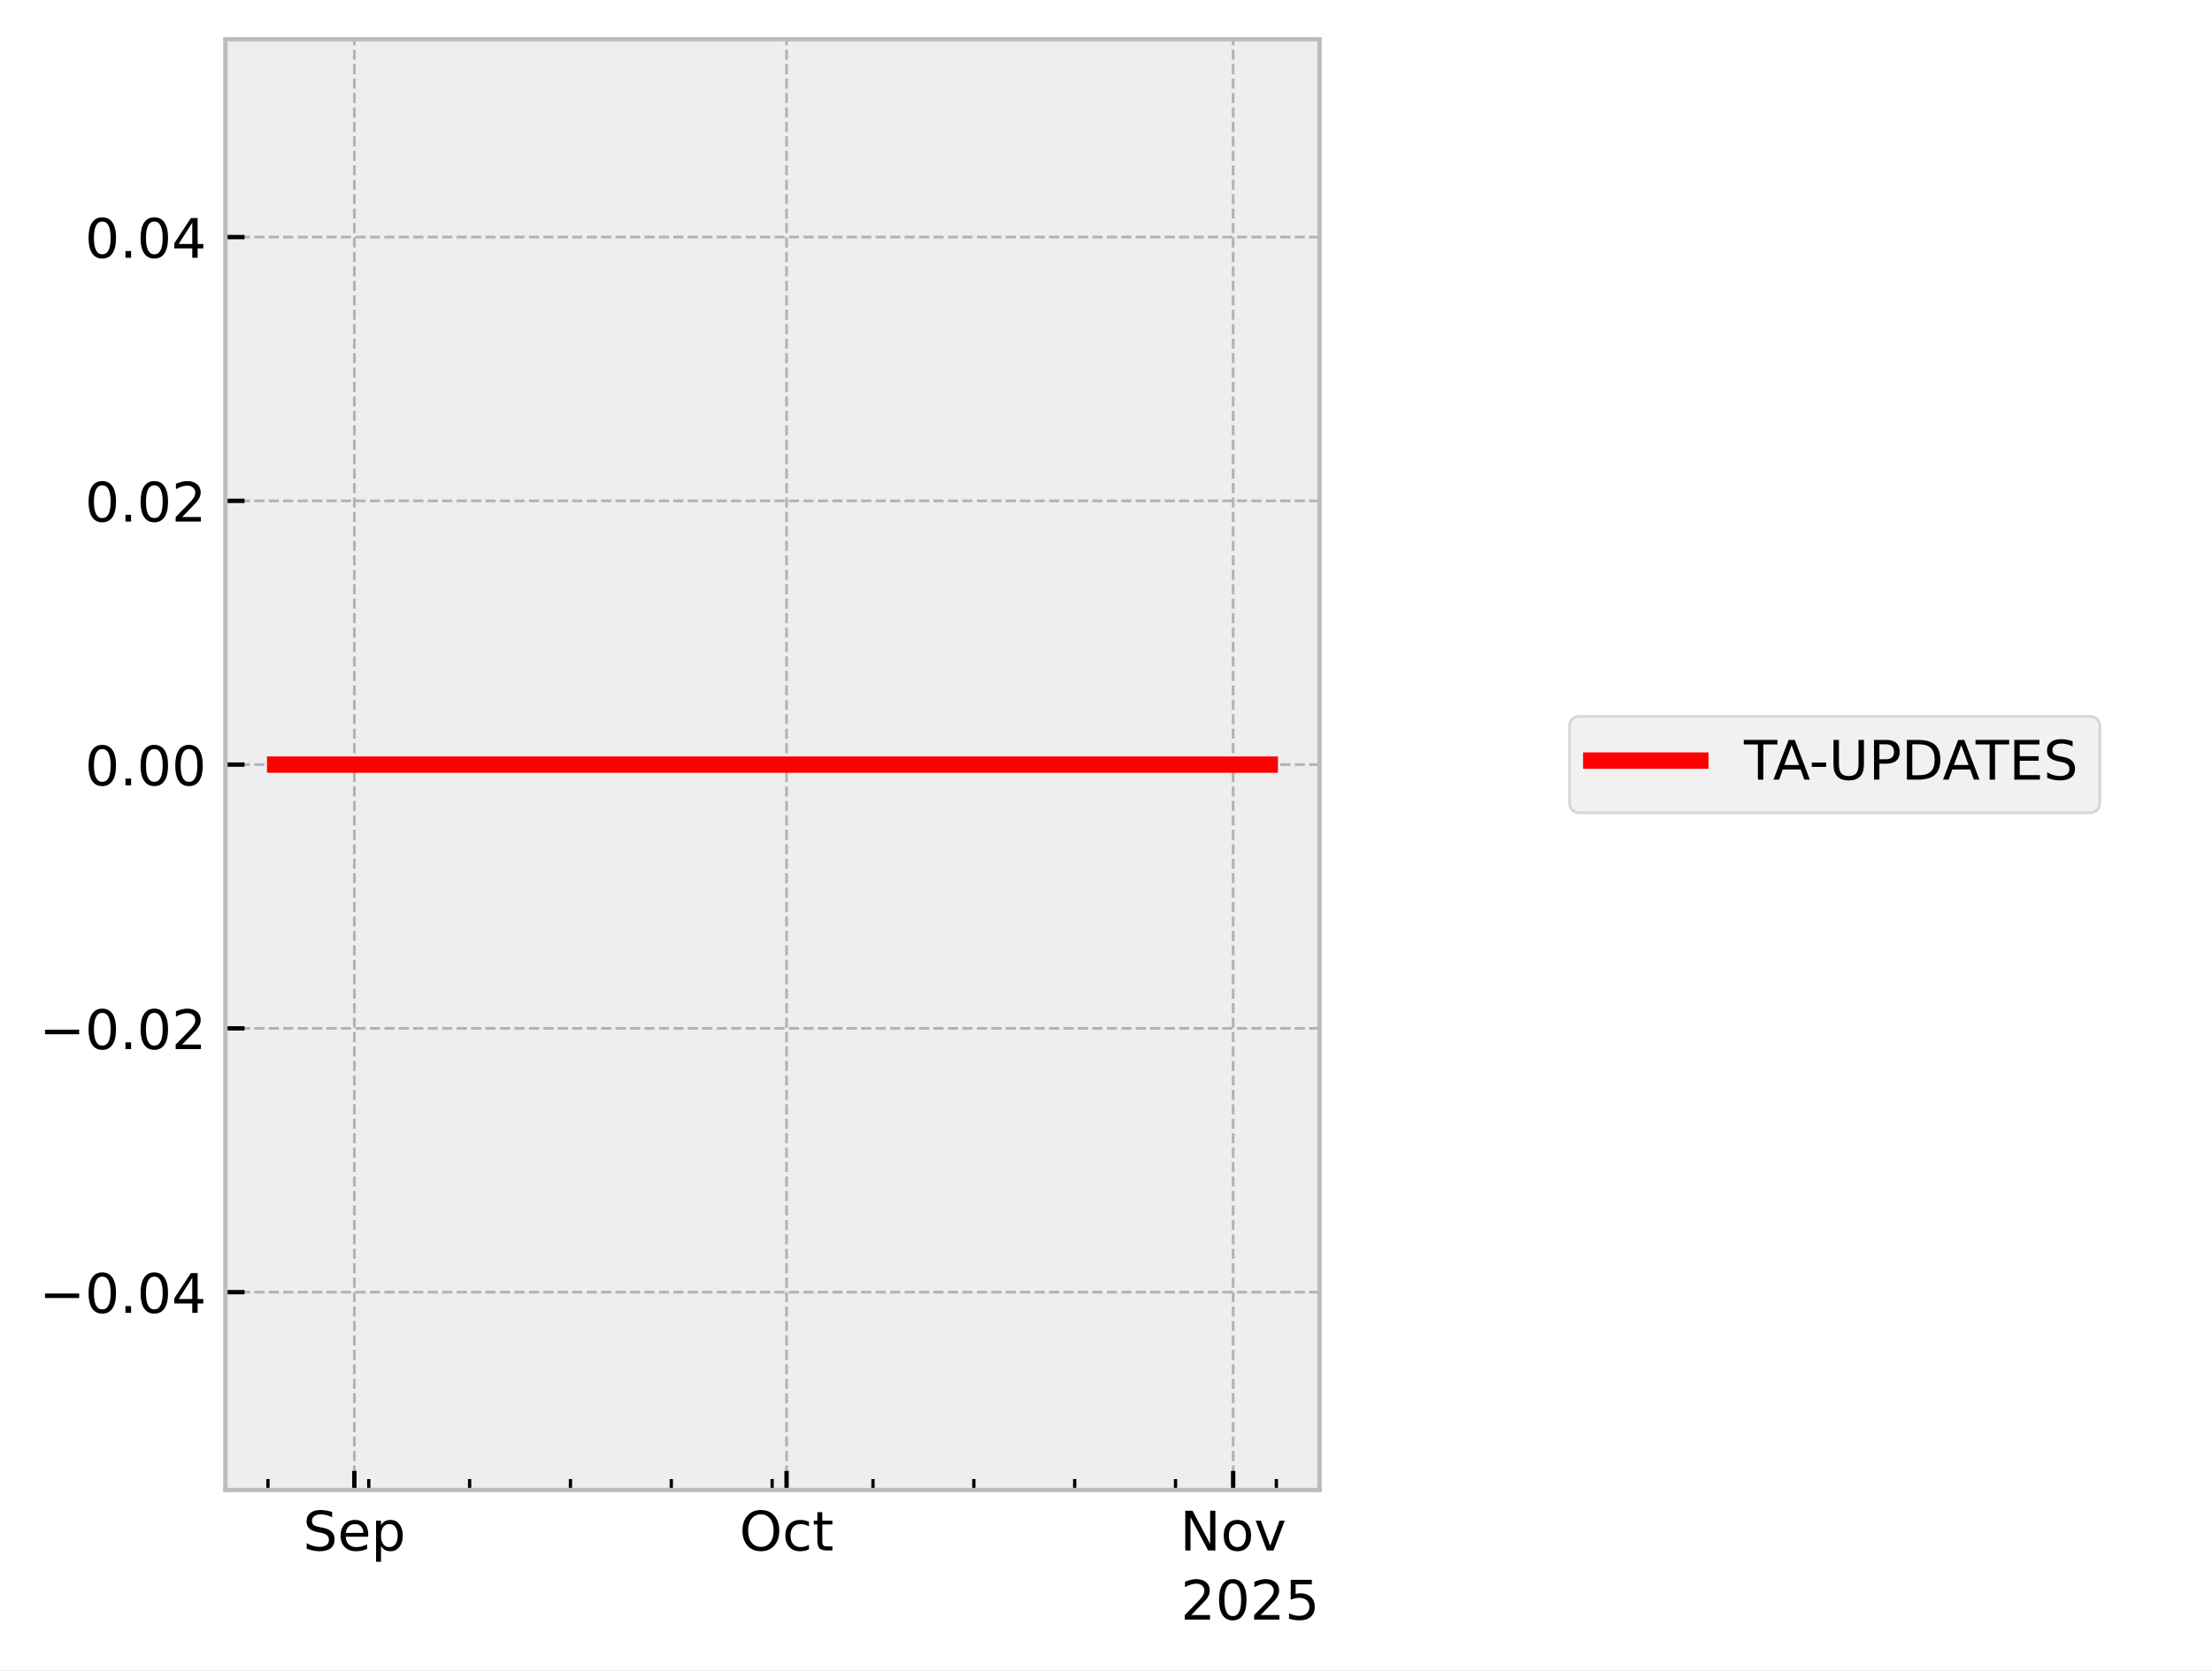
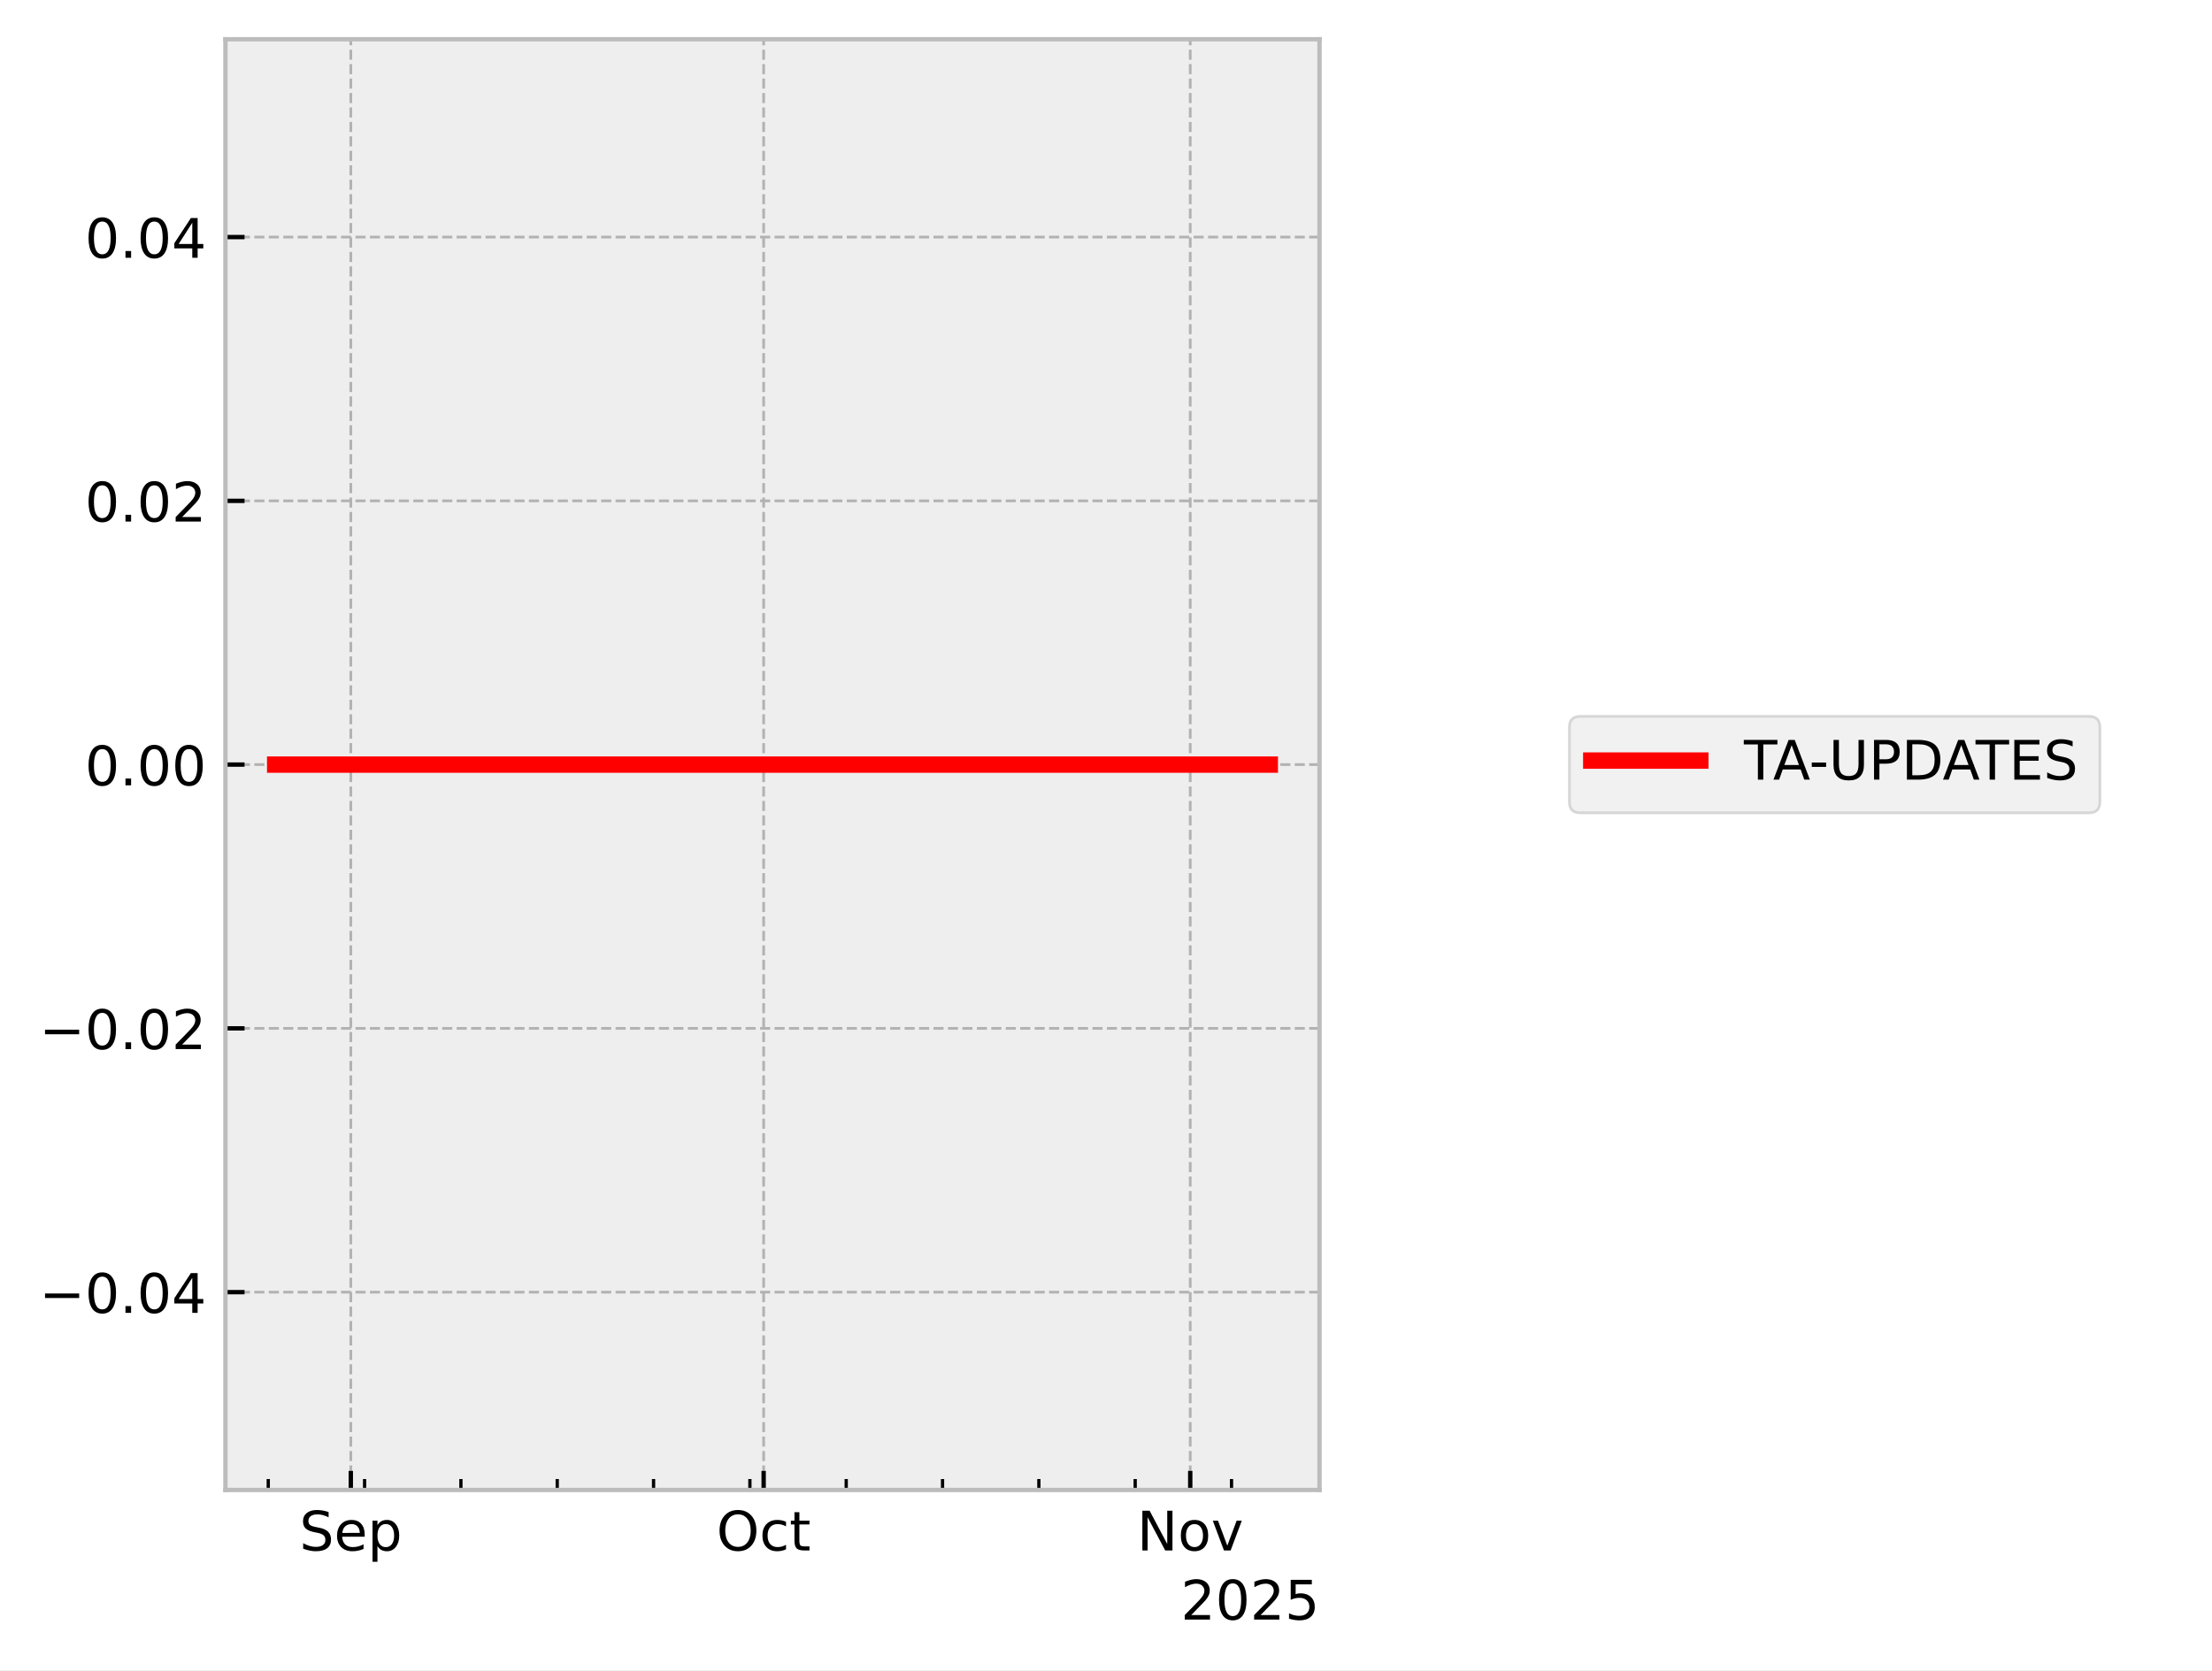
<svg xmlns="http://www.w3.org/2000/svg" xmlns:xlink="http://www.w3.org/1999/xlink" width="405.665pt" height="306.368pt" viewBox="0 0 405.665 306.368" version="1.1">
  <defs>
    <style type="text/css">*{stroke-linejoin: round; stroke-linecap: butt}</style>
  </defs>
  <g id="figure_1">
    <g id="patch_1">
      <path d="M 0 306.368  L 405.665 306.368  L 405.665 0  L 0 0  z " style="fill: #ffffff" />
    </g>
    <g id="axes_1">
      <g id="patch_2">
        <path d="M 41.345 273.312  L 241.991 273.312  L 241.991 7.2  L 41.345 7.2  z " style="fill: #eeeeee" />
      </g>
      <g id="matplotlib.axis_1">
        <g id="xtick_1">
          <g id="line2d_1">
-             <path d="M 64.988 273.312  L 64.988 7.2  " clip-path="url(#pe88d4a4e19)" style="fill: none; stroke-dasharray: 1.85,0.8; stroke-dashoffset: 0; stroke: #b2b2b2; stroke-width: 0.5" />
+             <path d="M 64.337 273.312  L 64.337 7.2  " clip-path="url(#p173e9c8041)" style="fill: none; stroke-dasharray: 1.85,0.8; stroke-dashoffset: 0; stroke: #b2b2b2; stroke-width: 0.5" />
          </g>
          <g id="line2d_2">
            <defs>
-               <path id="m4ebbe3f3fc" d="M 0 0  L 0 -3.5  " style="stroke: #000000; stroke-width: 0.8" />
-             </defs>
-             <g>
-               <use xlink:href="#m4ebbe3f3fc" x="64.988" y="273.312" style="stroke: #000000; stroke-width: 0.8" />
+               <path id="m363149b9fe" d="M 0 0  L 0 -3.5  " style="stroke: #000000; stroke-width: 0.8" />
+             </defs>
+             <g>
+               <use xlink:href="#m363149b9fe" x="64.337" y="273.312" style="stroke: #000000; stroke-width: 0.8" />
            </g>
          </g>
          <g id="text_1">
-             <g transform="translate(55.56282 284.4104) scale(0.1 -0.1)">
+             <g transform="translate(54.91233 284.4104) scale(0.1 -0.1)">
              <defs>
                <path id="DejaVuSans-53" d="M 3425 4513  L 3425 3897  Q 3066 4069 2747 4153  Q 2428 4238 2131 4238  Q 1616 4238 1336 4038  Q 1056 3838 1056 3469  Q 1056 3159 1242 3001  Q 1428 2844 1947 2747  L 2328 2669  Q 3034 2534 3370 2195  Q 3706 1856 3706 1288  Q 3706 609 3251 259  Q 2797 -91 1919 -91  Q 1588 -91 1214 -16  Q 841 59 441 206  L 441 856  Q 825 641 1194 531  Q 1563 422 1919 422  Q 2459 422 2753 634  Q 3047 847 3047 1241  Q 3047 1584 2836 1778  Q 2625 1972 2144 2069  L 1759 2144  Q 1053 2284 737 2584  Q 422 2884 422 3419  Q 422 4038 858 4394  Q 1294 4750 2059 4750  Q 2388 4750 2728 4690  Q 3069 4631 3425 4513  z " transform="scale(0.015625)" />
                <path id="DejaVuSans-65" d="M 3597 1894  L 3597 1613  L 953 1613  Q 991 1019 1311 708  Q 1631 397 2203 397  Q 2534 397 2845 478  Q 3156 559 3463 722  L 3463 178  Q 3153 47 2828 -22  Q 2503 -91 2169 -91  Q 1331 -91 842 396  Q 353 884 353 1716  Q 353 2575 817 3079  Q 1281 3584 2069 3584  Q 2775 3584 3186 3129  Q 3597 2675 3597 1894  z M 3022 2063  Q 3016 2534 2758 2815  Q 2500 3097 2075 3097  Q 1594 3097 1305 2825  Q 1016 2553 972 2059  L 3022 2063  z " transform="scale(0.015625)" />
                <path id="DejaVuSans-70" d="M 1159 525  L 1159 -1331  L 581 -1331  L 581 3500  L 1159 3500  L 1159 2969  Q 1341 3281 1617 3432  Q 1894 3584 2278 3584  Q 2916 3584 3314 3078  Q 3713 2572 3713 1747  Q 3713 922 3314 415  Q 2916 -91 2278 -91  Q 1894 -91 1617 61  Q 1341 213 1159 525  z M 3116 1747  Q 3116 2381 2855 2742  Q 2594 3103 2138 3103  Q 1681 3103 1420 2742  Q 1159 2381 1159 1747  Q 1159 1113 1420 752  Q 1681 391 2138 391  Q 2594 391 2855 752  Q 3116 1113 3116 1747  z " transform="scale(0.015625)" />
              </defs>
              <use xlink:href="#DejaVuSans-53" />
              <use xlink:href="#DejaVuSans-65" transform="translate(63.47656 0)" />
              <use xlink:href="#DejaVuSans-70" transform="translate(125 0)" />
            </g>
          </g>
        </g>
        <g id="xtick_2">
          <g id="line2d_3">
-             <path d="M 144.248 273.312  L 144.248 7.2  " clip-path="url(#pe88d4a4e19)" style="fill: none; stroke-dasharray: 1.85,0.8; stroke-dashoffset: 0; stroke: #b2b2b2; stroke-width: 0.5" />
+             <path d="M 140.047 273.312  L 140.047 7.2  " clip-path="url(#p173e9c8041)" style="fill: none; stroke-dasharray: 1.85,0.8; stroke-dashoffset: 0; stroke: #b2b2b2; stroke-width: 0.5" />
          </g>
          <g id="line2d_4">
            <g>
-               <use xlink:href="#m4ebbe3f3fc" x="144.248" y="273.312" style="stroke: #000000; stroke-width: 0.8" />
+               <use xlink:href="#m363149b9fe" x="140.047" y="273.312" style="stroke: #000000; stroke-width: 0.8" />
            </g>
          </g>
          <g id="text_2">
-             <g transform="translate(135.6028 284.4104) scale(0.1 -0.1)">
+             <g transform="translate(131.402 284.4104) scale(0.1 -0.1)">
              <defs>
                <path id="DejaVuSans-4f" d="M 2522 4238  Q 1834 4238 1429 3725  Q 1025 3213 1025 2328  Q 1025 1447 1429 934  Q 1834 422 2522 422  Q 3209 422 3611 934  Q 4013 1447 4013 2328  Q 4013 3213 3611 3725  Q 3209 4238 2522 4238  z M 2522 4750  Q 3503 4750 4090 4092  Q 4678 3434 4678 2328  Q 4678 1225 4090 567  Q 3503 -91 2522 -91  Q 1538 -91 948 565  Q 359 1222 359 2328  Q 359 3434 948 4092  Q 1538 4750 2522 4750  z " transform="scale(0.015625)" />
                <path id="DejaVuSans-63" d="M 3122 3366  L 3122 2828  Q 2878 2963 2633 3030  Q 2388 3097 2138 3097  Q 1578 3097 1268 2742  Q 959 2388 959 1747  Q 959 1106 1268 751  Q 1578 397 2138 397  Q 2388 397 2633 464  Q 2878 531 3122 666  L 3122 134  Q 2881 22 2623 -34  Q 2366 -91 2075 -91  Q 1284 -91 818 406  Q 353 903 353 1747  Q 353 2603 823 3093  Q 1294 3584 2113 3584  Q 2378 3584 2631 3529  Q 2884 3475 3122 3366  z " transform="scale(0.015625)" />
                <path id="DejaVuSans-74" d="M 1172 4494  L 1172 3500  L 2356 3500  L 2356 3053  L 1172 3053  L 1172 1153  Q 1172 725 1289 603  Q 1406 481 1766 481  L 2356 481  L 2356 0  L 1766 0  Q 1100 0 847 248  Q 594 497 594 1153  L 594 3053  L 172 3053  L 172 3500  L 594 3500  L 594 4494  L 1172 4494  z " transform="scale(0.015625)" />
              </defs>
              <use xlink:href="#DejaVuSans-4f" />
              <use xlink:href="#DejaVuSans-63" transform="translate(78.71094 0)" />
              <use xlink:href="#DejaVuSans-74" transform="translate(133.6914 0)" />
            </g>
          </g>
        </g>
        <g id="xtick_3">
          <g id="line2d_5">
-             <path d="M 226.15 273.312  L 226.15 7.2  " clip-path="url(#pe88d4a4e19)" style="fill: none; stroke-dasharray: 1.85,0.8; stroke-dashoffset: 0; stroke: #b2b2b2; stroke-width: 0.5" />
+             <path d="M 218.281 273.312  L 218.281 7.2  " clip-path="url(#p173e9c8041)" style="fill: none; stroke-dasharray: 1.85,0.8; stroke-dashoffset: 0; stroke: #b2b2b2; stroke-width: 0.5" />
          </g>
          <g id="line2d_6">
            <g>
-               <use xlink:href="#m4ebbe3f3fc" x="226.15" y="273.312" style="stroke: #000000; stroke-width: 0.8" />
+               <use xlink:href="#m363149b9fe" x="218.281" y="273.312" style="stroke: #000000; stroke-width: 0.8" />
            </g>
          </g>
          <g id="text_3">
-             <g transform="translate(216.391 284.4104) scale(0.1 -0.1)">
+             <g transform="translate(208.5215 284.4104) scale(0.1 -0.1)">
              <defs>
                <path id="DejaVuSans-4e" d="M 628 4666  L 1478 4666  L 3547 763  L 3547 4666  L 4159 4666  L 4159 0  L 3309 0  L 1241 3903  L 1241 0  L 628 0  L 628 4666  z " transform="scale(0.015625)" />
                <path id="DejaVuSans-6f" d="M 1959 3097  Q 1497 3097 1228 2736  Q 959 2375 959 1747  Q 959 1119 1226 758  Q 1494 397 1959 397  Q 2419 397 2687 759  Q 2956 1122 2956 1747  Q 2956 2369 2687 2733  Q 2419 3097 1959 3097  z M 1959 3584  Q 2709 3584 3137 3096  Q 3566 2609 3566 1747  Q 3566 888 3137 398  Q 2709 -91 1959 -91  Q 1206 -91 779 398  Q 353 888 353 1747  Q 353 2609 779 3096  Q 1206 3584 1959 3584  z " transform="scale(0.015625)" />
                <path id="DejaVuSans-76" d="M 191 3500  L 800 3500  L 1894 563  L 2988 3500  L 3597 3500  L 2284 0  L 1503 0  L 191 3500  z " transform="scale(0.015625)" />
              </defs>
              <use xlink:href="#DejaVuSans-4e" />
              <use xlink:href="#DejaVuSans-6f" transform="translate(74.80469 0)" />
              <use xlink:href="#DejaVuSans-76" transform="translate(135.9863 0)" />
            </g>
          </g>
        </g>
        <g id="xtick_4">
          <g id="line2d_7">
            <defs>
-               <path id="mfaaf4089fa" d="M 0 0  L 0 -2  " style="stroke: #000000; stroke-width: 0.6" />
-             </defs>
-             <g>
-               <use xlink:href="#mfaaf4089fa" x="49.136" y="273.312" style="stroke: #000000; stroke-width: 0.6" />
+               <path id="m68cb5fbf72" d="M 0 0  L 0 -2  " style="stroke: #000000; stroke-width: 0.6" />
+             </defs>
+             <g>
+               <use xlink:href="#m68cb5fbf72" x="49.195" y="273.312" style="stroke: #000000; stroke-width: 0.6" />
            </g>
          </g>
        </g>
        <g id="xtick_5">
          <g id="line2d_8">
            <g>
-               <use xlink:href="#mfaaf4089fa" x="67.63" y="273.312" style="stroke: #000000; stroke-width: 0.6" />
+               <use xlink:href="#m68cb5fbf72" x="66.861" y="273.312" style="stroke: #000000; stroke-width: 0.6" />
            </g>
          </g>
        </g>
        <g id="xtick_6">
          <g id="line2d_9">
            <g>
-               <use xlink:href="#mfaaf4089fa" x="86.124" y="273.312" style="stroke: #000000; stroke-width: 0.6" />
+               <use xlink:href="#m68cb5fbf72" x="84.527" y="273.312" style="stroke: #000000; stroke-width: 0.6" />
            </g>
          </g>
        </g>
        <g id="xtick_7">
          <g id="line2d_10">
            <g>
-               <use xlink:href="#mfaaf4089fa" x="104.618" y="273.312" style="stroke: #000000; stroke-width: 0.6" />
+               <use xlink:href="#m68cb5fbf72" x="102.192" y="273.312" style="stroke: #000000; stroke-width: 0.6" />
            </g>
          </g>
        </g>
        <g id="xtick_8">
          <g id="line2d_11">
            <g>
-               <use xlink:href="#mfaaf4089fa" x="123.112" y="273.312" style="stroke: #000000; stroke-width: 0.6" />
+               <use xlink:href="#m68cb5fbf72" x="119.858" y="273.312" style="stroke: #000000; stroke-width: 0.6" />
            </g>
          </g>
        </g>
        <g id="xtick_9">
          <g id="line2d_12">
            <g>
-               <use xlink:href="#mfaaf4089fa" x="141.606" y="273.312" style="stroke: #000000; stroke-width: 0.6" />
+               <use xlink:href="#m68cb5fbf72" x="137.524" y="273.312" style="stroke: #000000; stroke-width: 0.6" />
            </g>
          </g>
        </g>
        <g id="xtick_10">
          <g id="line2d_13">
            <g>
-               <use xlink:href="#mfaaf4089fa" x="160.1" y="273.312" style="stroke: #000000; stroke-width: 0.6" />
+               <use xlink:href="#m68cb5fbf72" x="155.189" y="273.312" style="stroke: #000000; stroke-width: 0.6" />
            </g>
          </g>
        </g>
        <g id="xtick_11">
          <g id="line2d_14">
            <g>
-               <use xlink:href="#mfaaf4089fa" x="178.594" y="273.312" style="stroke: #000000; stroke-width: 0.6" />
+               <use xlink:href="#m68cb5fbf72" x="172.855" y="273.312" style="stroke: #000000; stroke-width: 0.6" />
            </g>
          </g>
        </g>
        <g id="xtick_12">
          <g id="line2d_15">
            <g>
-               <use xlink:href="#mfaaf4089fa" x="197.088" y="273.312" style="stroke: #000000; stroke-width: 0.6" />
+               <use xlink:href="#m68cb5fbf72" x="190.521" y="273.312" style="stroke: #000000; stroke-width: 0.6" />
            </g>
          </g>
        </g>
        <g id="xtick_13">
          <g id="line2d_16">
            <g>
-               <use xlink:href="#mfaaf4089fa" x="215.582" y="273.312" style="stroke: #000000; stroke-width: 0.6" />
+               <use xlink:href="#m68cb5fbf72" x="208.186" y="273.312" style="stroke: #000000; stroke-width: 0.6" />
            </g>
          </g>
        </g>
        <g id="xtick_14">
          <g id="line2d_17">
            <g>
-               <use xlink:href="#mfaaf4089fa" x="234.076" y="273.312" style="stroke: #000000; stroke-width: 0.6" />
+               <use xlink:href="#m68cb5fbf72" x="225.852" y="273.312" style="stroke: #000000; stroke-width: 0.6" />
            </g>
          </g>
        </g>
        <g id="text_4">
          <g transform="translate(216.5412 297.0886) scale(0.1 -0.1)">
            <defs>
              <path id="DejaVuSans-32" d="M 1228 531  L 3431 531  L 3431 0  L 469 0  L 469 531  Q 828 903 1448 1529  Q 2069 2156 2228 2338  Q 2531 2678 2651 2914  Q 2772 3150 2772 3378  Q 2772 3750 2511 3984  Q 2250 4219 1831 4219  Q 1534 4219 1204 4116  Q 875 4013 500 3803  L 500 4441  Q 881 4594 1212 4672  Q 1544 4750 1819 4750  Q 2544 4750 2975 4387  Q 3406 4025 3406 3419  Q 3406 3131 3298 2873  Q 3191 2616 2906 2266  Q 2828 2175 2409 1742  Q 1991 1309 1228 531  z " transform="scale(0.015625)" />
              <path id="DejaVuSans-30" d="M 2034 4250  Q 1547 4250 1301 3770  Q 1056 3291 1056 2328  Q 1056 1369 1301 889  Q 1547 409 2034 409  Q 2525 409 2770 889  Q 3016 1369 3016 2328  Q 3016 3291 2770 3770  Q 2525 4250 2034 4250  z M 2034 4750  Q 2819 4750 3233 4129  Q 3647 3509 3647 2328  Q 3647 1150 3233 529  Q 2819 -91 2034 -91  Q 1250 -91 836 529  Q 422 1150 422 2328  Q 422 3509 836 4129  Q 1250 4750 2034 4750  z " transform="scale(0.015625)" />
              <path id="DejaVuSans-35" d="M 691 4666  L 3169 4666  L 3169 4134  L 1269 4134  L 1269 2991  Q 1406 3038 1543 3061  Q 1681 3084 1819 3084  Q 2600 3084 3056 2656  Q 3513 2228 3513 1497  Q 3513 744 3044 326  Q 2575 -91 1722 -91  Q 1428 -91 1123 -41  Q 819 9 494 109  L 494 744  Q 775 591 1075 516  Q 1375 441 1709 441  Q 2250 441 2565 725  Q 2881 1009 2881 1497  Q 2881 1984 2565 2268  Q 2250 2553 1709 2553  Q 1456 2553 1204 2497  Q 953 2441 691 2322  L 691 4666  z " transform="scale(0.015625)" />
            </defs>
            <use xlink:href="#DejaVuSans-32" />
            <use xlink:href="#DejaVuSans-30" transform="translate(63.62305 0)" />
            <use xlink:href="#DejaVuSans-32" transform="translate(127.2461 0)" />
            <use xlink:href="#DejaVuSans-35" transform="translate(190.8691 0)" />
          </g>
        </g>
      </g>
      <g id="matplotlib.axis_2">
        <g id="ytick_1">
          <g id="line2d_18">
-             <path d="M 41.345 237.024  L 241.991 237.024  " clip-path="url(#pe88d4a4e19)" style="fill: none; stroke-dasharray: 1.85,0.8; stroke-dashoffset: 0; stroke: #b2b2b2; stroke-width: 0.5" />
+             <path d="M 41.345 237.024  L 241.991 237.024  " clip-path="url(#p173e9c8041)" style="fill: none; stroke-dasharray: 1.85,0.8; stroke-dashoffset: 0; stroke: #b2b2b2; stroke-width: 0.5" />
          </g>
          <g id="line2d_19">
            <defs>
-               <path id="m66252e0d18" d="M 0 0  L 3.5 0  " style="stroke: #000000; stroke-width: 0.8" />
-             </defs>
-             <g>
-               <use xlink:href="#m66252e0d18" x="41.345" y="237.024" style="stroke: #000000; stroke-width: 0.8" />
+               <path id="ma00b40544b" d="M 0 0  L 3.5 0  " style="stroke: #000000; stroke-width: 0.8" />
+             </defs>
+             <g>
+               <use xlink:href="#ma00b40544b" x="41.345" y="237.024" style="stroke: #000000; stroke-width: 0.8" />
            </g>
          </g>
          <g id="text_5">
            <g transform="translate(7.2 240.8232) scale(0.1 -0.1)">
              <defs>
                <path id="DejaVuSans-2212" d="M 678 2272  L 4684 2272  L 4684 1741  L 678 1741  L 678 2272  z " transform="scale(0.015625)" />
                <path id="DejaVuSans-2e" d="M 684 794  L 1344 794  L 1344 0  L 684 0  L 684 794  z " transform="scale(0.015625)" />
                <path id="DejaVuSans-34" d="M 2419 4116  L 825 1625  L 2419 1625  L 2419 4116  z M 2253 4666  L 3047 4666  L 3047 1625  L 3713 1625  L 3713 1100  L 3047 1100  L 3047 0  L 2419 0  L 2419 1100  L 313 1100  L 313 1709  L 2253 4666  z " transform="scale(0.015625)" />
              </defs>
              <use xlink:href="#DejaVuSans-2212" />
              <use xlink:href="#DejaVuSans-30" transform="translate(83.78906 0)" />
              <use xlink:href="#DejaVuSans-2e" transform="translate(147.4121 0)" />
              <use xlink:href="#DejaVuSans-30" transform="translate(179.1992 0)" />
              <use xlink:href="#DejaVuSans-34" transform="translate(242.8223 0)" />
            </g>
          </g>
        </g>
        <g id="ytick_2">
          <g id="line2d_20">
-             <path d="M 41.345 188.64  L 241.991 188.64  " clip-path="url(#pe88d4a4e19)" style="fill: none; stroke-dasharray: 1.85,0.8; stroke-dashoffset: 0; stroke: #b2b2b2; stroke-width: 0.5" />
+             <path d="M 41.345 188.64  L 241.991 188.64  " clip-path="url(#p173e9c8041)" style="fill: none; stroke-dasharray: 1.85,0.8; stroke-dashoffset: 0; stroke: #b2b2b2; stroke-width: 0.5" />
          </g>
          <g id="line2d_21">
            <g>
-               <use xlink:href="#m66252e0d18" x="41.345" y="188.64" style="stroke: #000000; stroke-width: 0.8" />
+               <use xlink:href="#ma00b40544b" x="41.345" y="188.64" style="stroke: #000000; stroke-width: 0.8" />
            </g>
          </g>
          <g id="text_6">
            <g transform="translate(7.2 192.4392) scale(0.1 -0.1)">
              <use xlink:href="#DejaVuSans-2212" />
              <use xlink:href="#DejaVuSans-30" transform="translate(83.78906 0)" />
              <use xlink:href="#DejaVuSans-2e" transform="translate(147.4121 0)" />
              <use xlink:href="#DejaVuSans-30" transform="translate(179.1992 0)" />
              <use xlink:href="#DejaVuSans-32" transform="translate(242.8223 0)" />
            </g>
          </g>
        </g>
        <g id="ytick_3">
          <g id="line2d_22">
-             <path d="M 41.345 140.256  L 241.991 140.256  " clip-path="url(#pe88d4a4e19)" style="fill: none; stroke-dasharray: 1.85,0.8; stroke-dashoffset: 0; stroke: #b2b2b2; stroke-width: 0.5" />
+             <path d="M 41.345 140.256  L 241.991 140.256  " clip-path="url(#p173e9c8041)" style="fill: none; stroke-dasharray: 1.85,0.8; stroke-dashoffset: 0; stroke: #b2b2b2; stroke-width: 0.5" />
          </g>
          <g id="line2d_23">
            <g>
-               <use xlink:href="#m66252e0d18" x="41.345" y="140.256" style="stroke: #000000; stroke-width: 0.8" />
+               <use xlink:href="#ma00b40544b" x="41.345" y="140.256" style="stroke: #000000; stroke-width: 0.8" />
            </g>
          </g>
          <g id="text_7">
            <g transform="translate(15.57969 144.0552) scale(0.1 -0.1)">
              <use xlink:href="#DejaVuSans-30" />
              <use xlink:href="#DejaVuSans-2e" transform="translate(63.62305 0)" />
              <use xlink:href="#DejaVuSans-30" transform="translate(95.41016 0)" />
              <use xlink:href="#DejaVuSans-30" transform="translate(159.0332 0)" />
            </g>
          </g>
        </g>
        <g id="ytick_4">
          <g id="line2d_24">
-             <path d="M 41.345 91.872  L 241.991 91.872  " clip-path="url(#pe88d4a4e19)" style="fill: none; stroke-dasharray: 1.85,0.8; stroke-dashoffset: 0; stroke: #b2b2b2; stroke-width: 0.5" />
+             <path d="M 41.345 91.872  L 241.991 91.872  " clip-path="url(#p173e9c8041)" style="fill: none; stroke-dasharray: 1.85,0.8; stroke-dashoffset: 0; stroke: #b2b2b2; stroke-width: 0.5" />
          </g>
          <g id="line2d_25">
            <g>
-               <use xlink:href="#m66252e0d18" x="41.345" y="91.872" style="stroke: #000000; stroke-width: 0.8" />
+               <use xlink:href="#ma00b40544b" x="41.345" y="91.872" style="stroke: #000000; stroke-width: 0.8" />
            </g>
          </g>
          <g id="text_8">
            <g transform="translate(15.57969 95.67122) scale(0.1 -0.1)">
              <use xlink:href="#DejaVuSans-30" />
              <use xlink:href="#DejaVuSans-2e" transform="translate(63.62305 0)" />
              <use xlink:href="#DejaVuSans-30" transform="translate(95.41016 0)" />
              <use xlink:href="#DejaVuSans-32" transform="translate(159.0332 0)" />
            </g>
          </g>
        </g>
        <g id="ytick_5">
          <g id="line2d_26">
-             <path d="M 41.345 43.488  L 241.991 43.488  " clip-path="url(#pe88d4a4e19)" style="fill: none; stroke-dasharray: 1.85,0.8; stroke-dashoffset: 0; stroke: #b2b2b2; stroke-width: 0.5" />
+             <path d="M 41.345 43.488  L 241.991 43.488  " clip-path="url(#p173e9c8041)" style="fill: none; stroke-dasharray: 1.85,0.8; stroke-dashoffset: 0; stroke: #b2b2b2; stroke-width: 0.5" />
          </g>
          <g id="line2d_27">
            <g>
-               <use xlink:href="#m66252e0d18" x="41.345" y="43.488" style="stroke: #000000; stroke-width: 0.8" />
+               <use xlink:href="#ma00b40544b" x="41.345" y="43.488" style="stroke: #000000; stroke-width: 0.8" />
            </g>
          </g>
          <g id="text_9">
            <g transform="translate(15.57969 47.28722) scale(0.1 -0.1)">
              <use xlink:href="#DejaVuSans-30" />
              <use xlink:href="#DejaVuSans-2e" transform="translate(63.62305 0)" />
              <use xlink:href="#DejaVuSans-30" transform="translate(95.41016 0)" />
              <use xlink:href="#DejaVuSans-34" transform="translate(159.0332 0)" />
            </g>
          </g>
        </g>
      </g>
      <g id="line2d_28">
-         <path d="M 50.466 140.256  L 50.858 140.256  L 52.932 140.256  L 53.252 140.256  L 53.357 140.256  L 53.585 140.256  L 56.346 140.256  L 58.799 140.256  L 232.871 140.256  " clip-path="url(#pe88d4a4e19)" style="fill: none; stroke: #ff0000; stroke-width: 3; stroke-linecap: square" />
+         <path d="M 50.466 140.256  L 50.841 140.256  L 52.822 140.256  L 53.127 140.256  L 53.228 140.256  L 53.445 140.256  L 56.083 140.256  L 58.426 140.256  L 232.871 140.256  " clip-path="url(#p173e9c8041)" style="fill: none; stroke: #ff0000; stroke-width: 3; stroke-linecap: square" />
      </g>
      <g id="patch_3">
        <path d="M 41.345 273.312  L 41.345 7.2  " style="fill: none; stroke: #bcbcbc; stroke-width: 0.8; stroke-linejoin: miter; stroke-linecap: square" />
      </g>
      <g id="patch_4">
        <path d="M 241.991 273.312  L 241.991 7.2  " style="fill: none; stroke: #bcbcbc; stroke-width: 0.8; stroke-linejoin: miter; stroke-linecap: square" />
      </g>
      <g id="patch_5">
        <path d="M 41.345 273.312  L 241.991 273.312  " style="fill: none; stroke: #bcbcbc; stroke-width: 0.8; stroke-linejoin: miter; stroke-linecap: square" />
      </g>
      <g id="patch_6">
        <path d="M 41.345 7.2  L 241.991 7.2  " style="fill: none; stroke: #bcbcbc; stroke-width: 0.8; stroke-linejoin: miter; stroke-linecap: square" />
      </g>
    </g>
    <g id="axes_2">
      <g id="legend_1">
        <g id="patch_7">
          <path d="M 289.826 149.095  L 383.096 149.095  Q 385.096 149.095 385.096 147.095  L 385.096 133.417  Q 385.096 131.417 383.096 131.417  L 289.826 131.417  Q 287.826 131.417 287.826 133.417  L 287.826 147.095  Q 287.826 149.095 289.826 149.095  z " style="fill: #eeeeee; opacity: 0.8; stroke: #cccccc; stroke-width: 0.5; stroke-linejoin: miter" />
        </g>
        <g id="line2d_29">
          <path d="M 291.826 139.515  L 301.826 139.515  L 311.826 139.515  " style="fill: none; stroke: #ff0000; stroke-width: 3; stroke-linecap: square" />
        </g>
        <g id="text_10">
          <g transform="translate(319.8259 143.0154) scale(0.1 -0.1)">
            <defs>
              <path id="DejaVuSans-54" d="M -19 4666  L 3928 4666  L 3928 4134  L 2272 4134  L 2272 0  L 1638 0  L 1638 4134  L -19 4134  L -19 4666  z " transform="scale(0.015625)" />
              <path id="DejaVuSans-41" d="M 2188 4044  L 1331 1722  L 3047 1722  L 2188 4044  z M 1831 4666  L 2547 4666  L 4325 0  L 3669 0  L 3244 1197  L 1141 1197  L 716 0  L 50 0  L 1831 4666  z " transform="scale(0.015625)" />
              <path id="DejaVuSans-2d" d="M 313 2009  L 1997 2009  L 1997 1497  L 313 1497  L 313 2009  z " transform="scale(0.015625)" />
              <path id="DejaVuSans-55" d="M 556 4666  L 1191 4666  L 1191 1831  Q 1191 1081 1462 751  Q 1734 422 2344 422  Q 2950 422 3222 751  Q 3494 1081 3494 1831  L 3494 4666  L 4128 4666  L 4128 1753  Q 4128 841 3676 375  Q 3225 -91 2344 -91  Q 1459 -91 1007 375  Q 556 841 556 1753  L 556 4666  z " transform="scale(0.015625)" />
              <path id="DejaVuSans-50" d="M 1259 4147  L 1259 2394  L 2053 2394  Q 2494 2394 2734 2622  Q 2975 2850 2975 3272  Q 2975 3691 2734 3919  Q 2494 4147 2053 4147  L 1259 4147  z M 628 4666  L 2053 4666  Q 2838 4666 3239 4311  Q 3641 3956 3641 3272  Q 3641 2581 3239 2228  Q 2838 1875 2053 1875  L 1259 1875  L 1259 0  L 628 0  L 628 4666  z " transform="scale(0.015625)" />
              <path id="DejaVuSans-44" d="M 1259 4147  L 1259 519  L 2022 519  Q 2988 519 3436 956  Q 3884 1394 3884 2338  Q 3884 3275 3436 3711  Q 2988 4147 2022 4147  L 1259 4147  z M 628 4666  L 1925 4666  Q 3281 4666 3915 4102  Q 4550 3538 4550 2338  Q 4550 1131 3912 565  Q 3275 0 1925 0  L 628 0  L 628 4666  z " transform="scale(0.015625)" />
              <path id="DejaVuSans-45" d="M 628 4666  L 3578 4666  L 3578 4134  L 1259 4134  L 1259 2753  L 3481 2753  L 3481 2222  L 1259 2222  L 1259 531  L 3634 531  L 3634 0  L 628 0  L 628 4666  z " transform="scale(0.015625)" />
            </defs>
            <use xlink:href="#DejaVuSans-54" />
            <use xlink:href="#DejaVuSans-41" transform="translate(53.33398 0)" />
            <use xlink:href="#DejaVuSans-2d" transform="translate(119.4922 0)" />
            <use xlink:href="#DejaVuSans-55" transform="translate(155.5762 0)" />
            <use xlink:href="#DejaVuSans-50" transform="translate(228.7695 0)" />
            <use xlink:href="#DejaVuSans-44" transform="translate(289.0723 0)" />
            <use xlink:href="#DejaVuSans-41" transform="translate(364.3242 0)" />
            <use xlink:href="#DejaVuSans-54" transform="translate(424.9824 0)" />
            <use xlink:href="#DejaVuSans-45" transform="translate(486.0664 0)" />
            <use xlink:href="#DejaVuSans-53" transform="translate(549.25 0)" />
          </g>
        </g>
      </g>
    </g>
  </g>
  <defs>
-     <clipPath id="pe88d4a4e19">
+     <clipPath id="p173e9c8041">
      <rect x="41.345" y="7.2" width="200.646" height="266.112" />
    </clipPath>
  </defs>
</svg>
